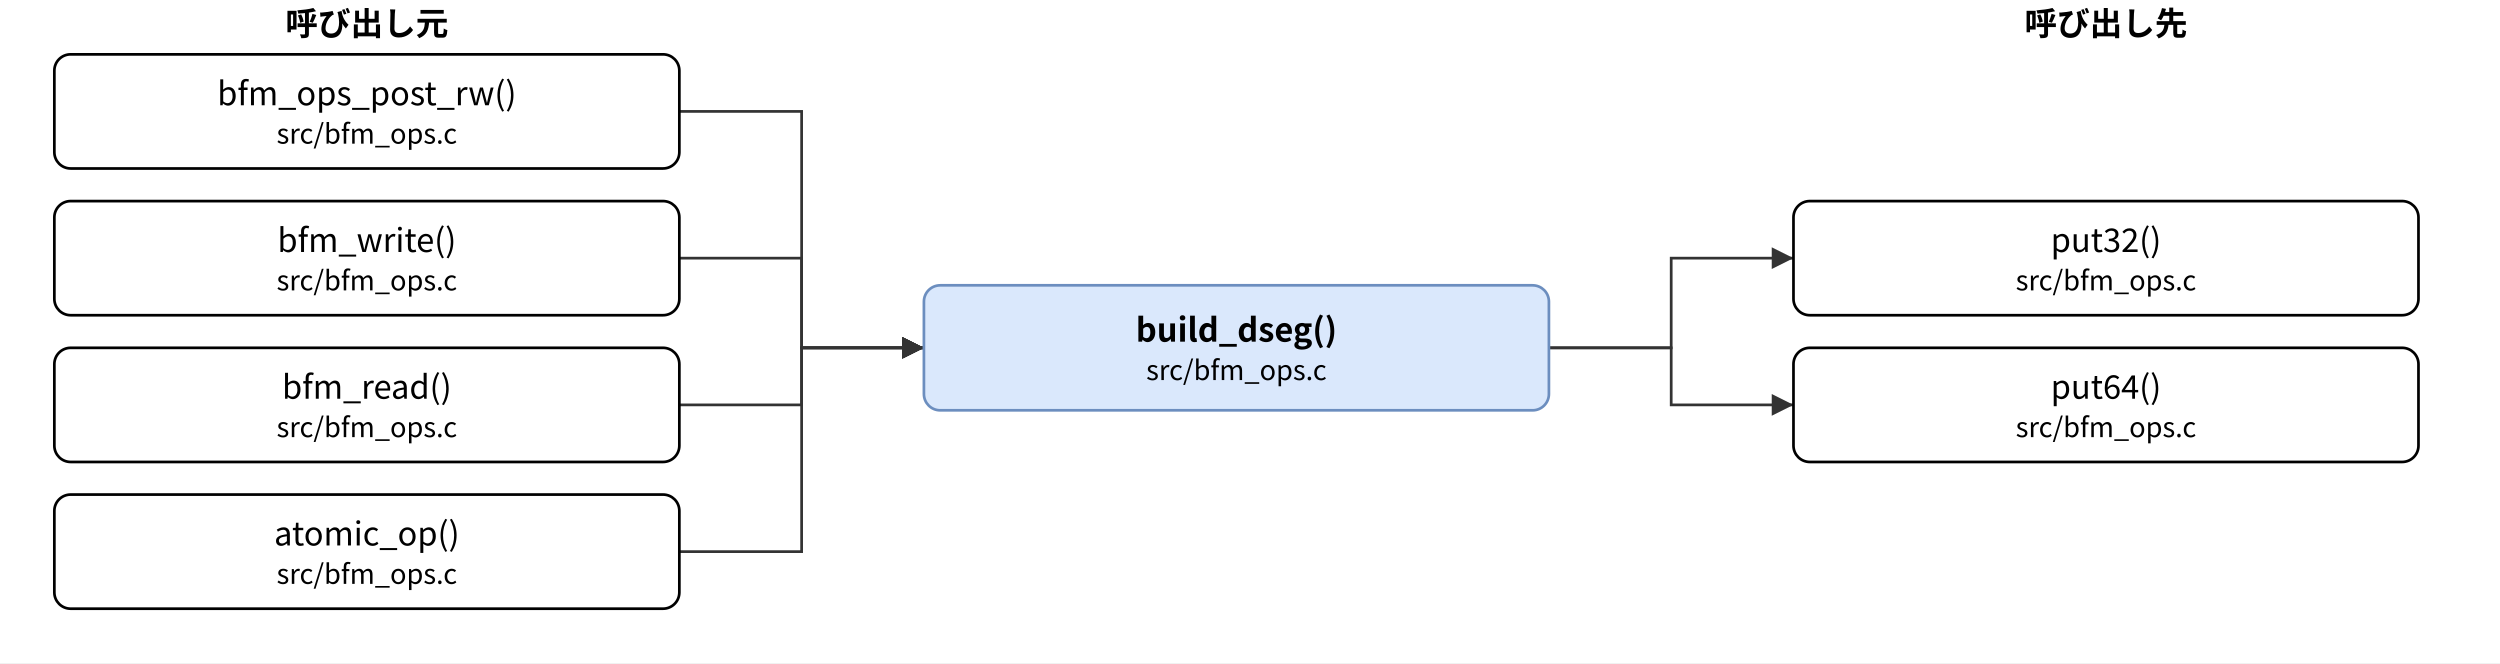
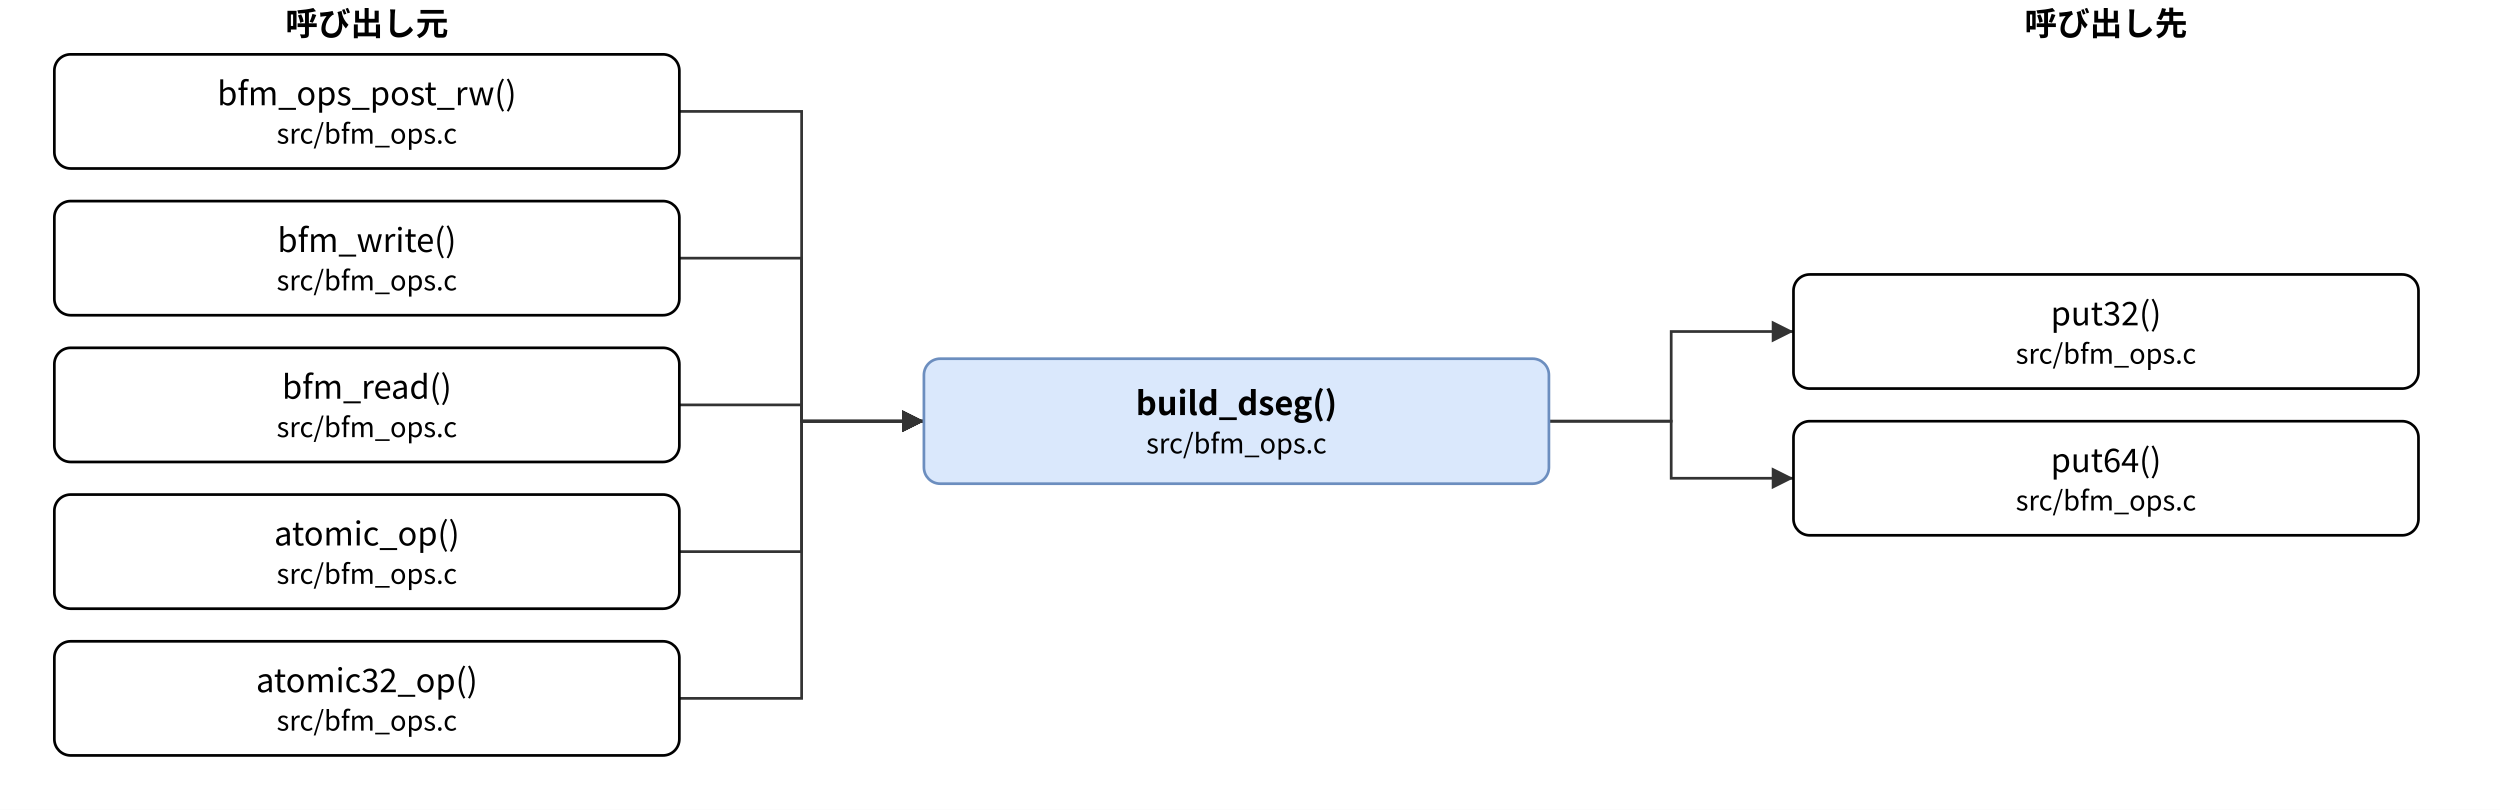
- <svg xmlns="http://www.w3.org/2000/svg" version="1.1" width="920" height="244" viewBox="0 0 920 244" font-family="Noto Sans CJK JP, Meiryo, sans-serif" content="&lt;mxfile host=&quot;bfmem-gen&quot; type=&quot;device&quot;&gt;&lt;diagram id=&quot;1f04f57eb17954cbac04&quot; name=&quot;build_dseg 関係&quot;&gt;&lt;mxGraphModel dx=&quot;800&quot; dy=&quot;600&quot; grid=&quot;0&quot; gridSize=&quot;10&quot; guides=&quot;1&quot; tooltips=&quot;1&quot; connect=&quot;1&quot; arrows=&quot;1&quot; fold=&quot;1&quot; page=&quot;0&quot; pageScale=&quot;1&quot; math=&quot;0&quot; shadow=&quot;0&quot;&gt;&lt;root&gt;&lt;mxCell id=&quot;0&quot;/&gt;&lt;mxCell id=&quot;1&quot; parent=&quot;0&quot;/&gt;&lt;mxCell id=&quot;c&quot; value=&quot;build_dseg()&amp;lt;br&amp;gt;&amp;lt;font style=&amp;quot;font-size:10px&amp;quot;&amp;gt;src/bfm_ops.c&amp;lt;/font&amp;gt;&quot; style=&quot;rounded=1;whiteSpace=wrap;html=1;fillColor=#dae8fc;strokeColor=#6c8ebf;fontStyle=1;&quot; vertex=&quot;1&quot; parent=&quot;1&quot;&gt;&lt;mxGeometry x=&quot;340.0&quot; y=&quot;105.0&quot; width=&quot;230.0&quot; height=&quot;46.0&quot; as=&quot;geometry&quot;/&gt;&lt;/mxCell&gt;&lt;mxCell id=&quot;l0&quot; value=&quot;bfm_ops_post_rw()&amp;lt;br&amp;gt;&amp;lt;font style=&amp;quot;font-size:10px&amp;quot;&amp;gt;src/bfm_ops.c&amp;lt;/font&amp;gt;&quot; style=&quot;rounded=1;whiteSpace=wrap;html=1;&quot; vertex=&quot;1&quot; parent=&quot;1&quot;&gt;&lt;mxGeometry x=&quot;20.0&quot; y=&quot;20.0&quot; width=&quot;230.0&quot; height=&quot;42.0&quot; as=&quot;geometry&quot;/&gt;&lt;/mxCell&gt;&lt;mxCell id=&quot;l1&quot; value=&quot;bfm_write()&amp;lt;br&amp;gt;&amp;lt;font style=&amp;quot;font-size:10px&amp;quot;&amp;gt;src/bfm_ops.c&amp;lt;/font&amp;gt;&quot; style=&quot;rounded=1;whiteSpace=wrap;html=1;&quot; vertex=&quot;1&quot; parent=&quot;1&quot;&gt;&lt;mxGeometry x=&quot;20.0&quot; y=&quot;74.0&quot; width=&quot;230.0&quot; height=&quot;42.0&quot; as=&quot;geometry&quot;/&gt;&lt;/mxCell&gt;&lt;mxCell id=&quot;l2&quot; value=&quot;bfm_read()&amp;lt;br&amp;gt;&amp;lt;font style=&amp;quot;font-size:10px&amp;quot;&amp;gt;src/bfm_ops.c&amp;lt;/font&amp;gt;&quot; style=&quot;rounded=1;whiteSpace=wrap;html=1;&quot; vertex=&quot;1&quot; parent=&quot;1&quot;&gt;&lt;mxGeometry x=&quot;20.0&quot; y=&quot;128.0&quot; width=&quot;230.0&quot; height=&quot;42.0&quot; as=&quot;geometry&quot;/&gt;&lt;/mxCell&gt;&lt;mxCell id=&quot;l3&quot; value=&quot;atomic_op()&amp;lt;br&amp;gt;&amp;lt;font style=&amp;quot;font-size:10px&amp;quot;&amp;gt;src/bfm_ops.c&amp;lt;/font&amp;gt;&quot; style=&quot;rounded=1;whiteSpace=wrap;html=1;&quot; vertex=&quot;1&quot; parent=&quot;1&quot;&gt;&lt;mxGeometry x=&quot;20.0&quot; y=&quot;182.0&quot; width=&quot;230.0&quot; height=&quot;42.0&quot; as=&quot;geometry&quot;/&gt;&lt;/mxCell&gt;&lt;mxCell id=&quot;r0&quot; value=&quot;put32()&amp;lt;br&amp;gt;&amp;lt;font style=&amp;quot;font-size:10px&amp;quot;&amp;gt;src/bfm_ops.c&amp;lt;/font&amp;gt;&quot; style=&quot;rounded=1;whiteSpace=wrap;html=1;&quot; vertex=&quot;1&quot; parent=&quot;1&quot;&gt;&lt;mxGeometry x=&quot;660.0&quot; y=&quot;74.0&quot; width=&quot;230.0&quot; height=&quot;42.0&quot; as=&quot;geometry&quot;/&gt;&lt;/mxCell&gt;&lt;mxCell id=&quot;r1&quot; value=&quot;put64()&amp;lt;br&amp;gt;&amp;lt;font style=&amp;quot;font-size:10px&amp;quot;&amp;gt;src/bfm_ops.c&amp;lt;/font&amp;gt;&quot; style=&quot;rounded=1;whiteSpace=wrap;html=1;&quot; vertex=&quot;1&quot; parent=&quot;1&quot;&gt;&lt;mxGeometry x=&quot;660.0&quot; y=&quot;128.0&quot; width=&quot;230.0&quot; height=&quot;42.0&quot; as=&quot;geometry&quot;/&gt;&lt;/mxCell&gt;&lt;mxCell id=&quot;e0&quot; value=&quot;&quot; style=&quot;edgeStyle=none;html=1;rounded=0;endArrow=block;endFill=1;exitX=1;exitY=0.5;exitDx=0;exitDy=0;exitPerimeter=0;entryX=0;entryY=0.5;entryDx=0;entryDy=0;entryPerimeter=0;&quot; edge=&quot;1&quot; parent=&quot;1&quot; source=&quot;l0&quot; target=&quot;c&quot;&gt;&lt;mxGeometry relative=&quot;1&quot; as=&quot;geometry&quot;&gt;&lt;Array as=&quot;points&quot;&gt;&lt;mxPoint x=&quot;295.0&quot; y=&quot;41.0&quot;/&gt;&lt;mxPoint x=&quot;295.0&quot; y=&quot;128.0&quot;/&gt;&lt;/Array&gt;&lt;/mxGeometry&gt;&lt;/mxCell&gt;&lt;mxCell id=&quot;e1&quot; value=&quot;&quot; style=&quot;edgeStyle=none;html=1;rounded=0;endArrow=block;endFill=1;exitX=1;exitY=0.5;exitDx=0;exitDy=0;exitPerimeter=0;entryX=0;entryY=0.5;entryDx=0;entryDy=0;entryPerimeter=0;&quot; edge=&quot;1&quot; parent=&quot;1&quot; source=&quot;l1&quot; target=&quot;c&quot;&gt;&lt;mxGeometry relative=&quot;1&quot; as=&quot;geometry&quot;&gt;&lt;Array as=&quot;points&quot;&gt;&lt;mxPoint x=&quot;295.0&quot; y=&quot;95.0&quot;/&gt;&lt;mxPoint x=&quot;295.0&quot; y=&quot;128.0&quot;/&gt;&lt;/Array&gt;&lt;/mxGeometry&gt;&lt;/mxCell&gt;&lt;mxCell id=&quot;e2&quot; value=&quot;&quot; style=&quot;edgeStyle=none;html=1;rounded=0;endArrow=block;endFill=1;exitX=1;exitY=0.5;exitDx=0;exitDy=0;exitPerimeter=0;entryX=0;entryY=0.5;entryDx=0;entryDy=0;entryPerimeter=0;&quot; edge=&quot;1&quot; parent=&quot;1&quot; source=&quot;l2&quot; target=&quot;c&quot;&gt;&lt;mxGeometry relative=&quot;1&quot; as=&quot;geometry&quot;&gt;&lt;Array as=&quot;points&quot;&gt;&lt;mxPoint x=&quot;295.0&quot; y=&quot;149.0&quot;/&gt;&lt;mxPoint x=&quot;295.0&quot; y=&quot;128.0&quot;/&gt;&lt;/Array&gt;&lt;/mxGeometry&gt;&lt;/mxCell&gt;&lt;mxCell id=&quot;e3&quot; value=&quot;&quot; style=&quot;edgeStyle=none;html=1;rounded=0;endArrow=block;endFill=1;exitX=1;exitY=0.5;exitDx=0;exitDy=0;exitPerimeter=0;entryX=0;entryY=0.5;entryDx=0;entryDy=0;entryPerimeter=0;&quot; edge=&quot;1&quot; parent=&quot;1&quot; source=&quot;l3&quot; target=&quot;c&quot;&gt;&lt;mxGeometry relative=&quot;1&quot; as=&quot;geometry&quot;&gt;&lt;Array as=&quot;points&quot;&gt;&lt;mxPoint x=&quot;295.0&quot; y=&quot;203.0&quot;/&gt;&lt;mxPoint x=&quot;295.0&quot; y=&quot;128.0&quot;/&gt;&lt;/Array&gt;&lt;/mxGeometry&gt;&lt;/mxCell&gt;&lt;mxCell id=&quot;e4&quot; value=&quot;&quot; style=&quot;edgeStyle=none;html=1;rounded=0;endArrow=block;endFill=1;exitX=1;exitY=0.5;exitDx=0;exitDy=0;exitPerimeter=0;entryX=0;entryY=0.5;entryDx=0;entryDy=0;entryPerimeter=0;&quot; edge=&quot;1&quot; parent=&quot;1&quot; source=&quot;c&quot; target=&quot;r0&quot;&gt;&lt;mxGeometry relative=&quot;1&quot; as=&quot;geometry&quot;&gt;&lt;Array as=&quot;points&quot;&gt;&lt;mxPoint x=&quot;615.0&quot; y=&quot;128.0&quot;/&gt;&lt;mxPoint x=&quot;615.0&quot; y=&quot;95.0&quot;/&gt;&lt;/Array&gt;&lt;/mxGeometry&gt;&lt;/mxCell&gt;&lt;mxCell id=&quot;e5&quot; value=&quot;&quot; style=&quot;edgeStyle=none;html=1;rounded=0;endArrow=block;endFill=1;exitX=1;exitY=0.5;exitDx=0;exitDy=0;exitPerimeter=0;entryX=0;entryY=0.5;entryDx=0;entryDy=0;entryPerimeter=0;&quot; edge=&quot;1&quot; parent=&quot;1&quot; source=&quot;c&quot; target=&quot;r1&quot;&gt;&lt;mxGeometry relative=&quot;1&quot; as=&quot;geometry&quot;&gt;&lt;Array as=&quot;points&quot;&gt;&lt;mxPoint x=&quot;615.0&quot; y=&quot;128.0&quot;/&gt;&lt;mxPoint x=&quot;615.0&quot; y=&quot;149.0&quot;/&gt;&lt;/Array&gt;&lt;/mxGeometry&gt;&lt;/mxCell&gt;&lt;mxCell id=&quot;h0&quot; value=&quot;呼び出し元&quot; style=&quot;text;html=1;align=center;fontStyle=1;&quot; vertex=&quot;1&quot; parent=&quot;1&quot;&gt;&lt;mxGeometry x=&quot;55.0&quot; y=&quot;0&quot; width=&quot;160&quot; height=&quot;18&quot; as=&quot;geometry&quot;/&gt;&lt;/mxCell&gt;&lt;mxCell id=&quot;h1&quot; value=&quot;呼び出し先&quot; style=&quot;text;html=1;align=center;fontStyle=1;&quot; vertex=&quot;1&quot; parent=&quot;1&quot;&gt;&lt;mxGeometry x=&quot;695.0&quot; y=&quot;0&quot; width=&quot;160&quot; height=&quot;18&quot; as=&quot;geometry&quot;/&gt;&lt;/mxCell&gt;&lt;/root&gt;&lt;/mxGraphModel&gt;&lt;/diagram&gt;&lt;/mxfile&gt;">
+ <svg xmlns="http://www.w3.org/2000/svg" version="1.1" width="920" height="298" viewBox="0 0 920 298" font-family="Noto Sans CJK JP, Meiryo, sans-serif" content="&lt;mxfile host=&quot;bfmem-gen&quot; type=&quot;device&quot;&gt;&lt;diagram id=&quot;1f04f57eb17954cbac04&quot; name=&quot;build_dseg 関係&quot;&gt;&lt;mxGraphModel dx=&quot;800&quot; dy=&quot;600&quot; grid=&quot;0&quot; gridSize=&quot;10&quot; guides=&quot;1&quot; tooltips=&quot;1&quot; connect=&quot;1&quot; arrows=&quot;1&quot; fold=&quot;1&quot; page=&quot;0&quot; pageScale=&quot;1&quot; math=&quot;0&quot; shadow=&quot;0&quot;&gt;&lt;root&gt;&lt;mxCell id=&quot;0&quot;/&gt;&lt;mxCell id=&quot;1&quot; parent=&quot;0&quot;/&gt;&lt;mxCell id=&quot;c&quot; value=&quot;build_dseg()&amp;lt;br&amp;gt;&amp;lt;font style=&amp;quot;font-size:10px&amp;quot;&amp;gt;src/bfm_ops.c&amp;lt;/font&amp;gt;&quot; style=&quot;rounded=1;whiteSpace=wrap;html=1;fillColor=#dae8fc;strokeColor=#6c8ebf;fontStyle=1;&quot; vertex=&quot;1&quot; parent=&quot;1&quot;&gt;&lt;mxGeometry x=&quot;340.0&quot; y=&quot;132.0&quot; width=&quot;230.0&quot; height=&quot;46.0&quot; as=&quot;geometry&quot;/&gt;&lt;/mxCell&gt;&lt;mxCell id=&quot;l0&quot; value=&quot;bfm_ops_post_rw()&amp;lt;br&amp;gt;&amp;lt;font style=&amp;quot;font-size:10px&amp;quot;&amp;gt;src/bfm_ops.c&amp;lt;/font&amp;gt;&quot; style=&quot;rounded=1;whiteSpace=wrap;html=1;&quot; vertex=&quot;1&quot; parent=&quot;1&quot;&gt;&lt;mxGeometry x=&quot;20.0&quot; y=&quot;20.0&quot; width=&quot;230.0&quot; height=&quot;42.0&quot; as=&quot;geometry&quot;/&gt;&lt;/mxCell&gt;&lt;mxCell id=&quot;l1&quot; value=&quot;bfm_write()&amp;lt;br&amp;gt;&amp;lt;font style=&amp;quot;font-size:10px&amp;quot;&amp;gt;src/bfm_ops.c&amp;lt;/font&amp;gt;&quot; style=&quot;rounded=1;whiteSpace=wrap;html=1;&quot; vertex=&quot;1&quot; parent=&quot;1&quot;&gt;&lt;mxGeometry x=&quot;20.0&quot; y=&quot;74.0&quot; width=&quot;230.0&quot; height=&quot;42.0&quot; as=&quot;geometry&quot;/&gt;&lt;/mxCell&gt;&lt;mxCell id=&quot;l2&quot; value=&quot;bfm_read()&amp;lt;br&amp;gt;&amp;lt;font style=&amp;quot;font-size:10px&amp;quot;&amp;gt;src/bfm_ops.c&amp;lt;/font&amp;gt;&quot; style=&quot;rounded=1;whiteSpace=wrap;html=1;&quot; vertex=&quot;1&quot; parent=&quot;1&quot;&gt;&lt;mxGeometry x=&quot;20.0&quot; y=&quot;128.0&quot; width=&quot;230.0&quot; height=&quot;42.0&quot; as=&quot;geometry&quot;/&gt;&lt;/mxCell&gt;&lt;mxCell id=&quot;l3&quot; value=&quot;atomic_op()&amp;lt;br&amp;gt;&amp;lt;font style=&amp;quot;font-size:10px&amp;quot;&amp;gt;src/bfm_ops.c&amp;lt;/font&amp;gt;&quot; style=&quot;rounded=1;whiteSpace=wrap;html=1;&quot; vertex=&quot;1&quot; parent=&quot;1&quot;&gt;&lt;mxGeometry x=&quot;20.0&quot; y=&quot;182.0&quot; width=&quot;230.0&quot; height=&quot;42.0&quot; as=&quot;geometry&quot;/&gt;&lt;/mxCell&gt;&lt;mxCell id=&quot;l4&quot; value=&quot;atomic32_op()&amp;lt;br&amp;gt;&amp;lt;font style=&amp;quot;font-size:10px&amp;quot;&amp;gt;src/bfm_ops.c&amp;lt;/font&amp;gt;&quot; style=&quot;rounded=1;whiteSpace=wrap;html=1;&quot; vertex=&quot;1&quot; parent=&quot;1&quot;&gt;&lt;mxGeometry x=&quot;20.0&quot; y=&quot;236.0&quot; width=&quot;230.0&quot; height=&quot;42.0&quot; as=&quot;geometry&quot;/&gt;&lt;/mxCell&gt;&lt;mxCell id=&quot;r0&quot; value=&quot;put32()&amp;lt;br&amp;gt;&amp;lt;font style=&amp;quot;font-size:10px&amp;quot;&amp;gt;src/bfm_ops.c&amp;lt;/font&amp;gt;&quot; style=&quot;rounded=1;whiteSpace=wrap;html=1;&quot; vertex=&quot;1&quot; parent=&quot;1&quot;&gt;&lt;mxGeometry x=&quot;660.0&quot; y=&quot;101.0&quot; width=&quot;230.0&quot; height=&quot;42.0&quot; as=&quot;geometry&quot;/&gt;&lt;/mxCell&gt;&lt;mxCell id=&quot;r1&quot; value=&quot;put64()&amp;lt;br&amp;gt;&amp;lt;font style=&amp;quot;font-size:10px&amp;quot;&amp;gt;src/bfm_ops.c&amp;lt;/font&amp;gt;&quot; style=&quot;rounded=1;whiteSpace=wrap;html=1;&quot; vertex=&quot;1&quot; parent=&quot;1&quot;&gt;&lt;mxGeometry x=&quot;660.0&quot; y=&quot;155.0&quot; width=&quot;230.0&quot; height=&quot;42.0&quot; as=&quot;geometry&quot;/&gt;&lt;/mxCell&gt;&lt;mxCell id=&quot;e0&quot; value=&quot;&quot; style=&quot;edgeStyle=none;html=1;rounded=0;endArrow=block;endFill=1;exitX=1;exitY=0.5;exitDx=0;exitDy=0;exitPerimeter=0;entryX=0;entryY=0.5;entryDx=0;entryDy=0;entryPerimeter=0;&quot; edge=&quot;1&quot; parent=&quot;1&quot; source=&quot;l0&quot; target=&quot;c&quot;&gt;&lt;mxGeometry relative=&quot;1&quot; as=&quot;geometry&quot;&gt;&lt;Array as=&quot;points&quot;&gt;&lt;mxPoint x=&quot;295.0&quot; y=&quot;41.0&quot;/&gt;&lt;mxPoint x=&quot;295.0&quot; y=&quot;155.0&quot;/&gt;&lt;/Array&gt;&lt;/mxGeometry&gt;&lt;/mxCell&gt;&lt;mxCell id=&quot;e1&quot; value=&quot;&quot; style=&quot;edgeStyle=none;html=1;rounded=0;endArrow=block;endFill=1;exitX=1;exitY=0.5;exitDx=0;exitDy=0;exitPerimeter=0;entryX=0;entryY=0.5;entryDx=0;entryDy=0;entryPerimeter=0;&quot; edge=&quot;1&quot; parent=&quot;1&quot; source=&quot;l1&quot; target=&quot;c&quot;&gt;&lt;mxGeometry relative=&quot;1&quot; as=&quot;geometry&quot;&gt;&lt;Array as=&quot;points&quot;&gt;&lt;mxPoint x=&quot;295.0&quot; y=&quot;95.0&quot;/&gt;&lt;mxPoint x=&quot;295.0&quot; y=&quot;155.0&quot;/&gt;&lt;/Array&gt;&lt;/mxGeometry&gt;&lt;/mxCell&gt;&lt;mxCell id=&quot;e2&quot; value=&quot;&quot; style=&quot;edgeStyle=none;html=1;rounded=0;endArrow=block;endFill=1;exitX=1;exitY=0.5;exitDx=0;exitDy=0;exitPerimeter=0;entryX=0;entryY=0.5;entryDx=0;entryDy=0;entryPerimeter=0;&quot; edge=&quot;1&quot; parent=&quot;1&quot; source=&quot;l2&quot; target=&quot;c&quot;&gt;&lt;mxGeometry relative=&quot;1&quot; as=&quot;geometry&quot;&gt;&lt;Array as=&quot;points&quot;&gt;&lt;mxPoint x=&quot;295.0&quot; y=&quot;149.0&quot;/&gt;&lt;mxPoint x=&quot;295.0&quot; y=&quot;155.0&quot;/&gt;&lt;/Array&gt;&lt;/mxGeometry&gt;&lt;/mxCell&gt;&lt;mxCell id=&quot;e3&quot; value=&quot;&quot; style=&quot;edgeStyle=none;html=1;rounded=0;endArrow=block;endFill=1;exitX=1;exitY=0.5;exitDx=0;exitDy=0;exitPerimeter=0;entryX=0;entryY=0.5;entryDx=0;entryDy=0;entryPerimeter=0;&quot; edge=&quot;1&quot; parent=&quot;1&quot; source=&quot;l3&quot; target=&quot;c&quot;&gt;&lt;mxGeometry relative=&quot;1&quot; as=&quot;geometry&quot;&gt;&lt;Array as=&quot;points&quot;&gt;&lt;mxPoint x=&quot;295.0&quot; y=&quot;203.0&quot;/&gt;&lt;mxPoint x=&quot;295.0&quot; y=&quot;155.0&quot;/&gt;&lt;/Array&gt;&lt;/mxGeometry&gt;&lt;/mxCell&gt;&lt;mxCell id=&quot;e4&quot; value=&quot;&quot; style=&quot;edgeStyle=none;html=1;rounded=0;endArrow=block;endFill=1;exitX=1;exitY=0.5;exitDx=0;exitDy=0;exitPerimeter=0;entryX=0;entryY=0.5;entryDx=0;entryDy=0;entryPerimeter=0;&quot; edge=&quot;1&quot; parent=&quot;1&quot; source=&quot;l4&quot; target=&quot;c&quot;&gt;&lt;mxGeometry relative=&quot;1&quot; as=&quot;geometry&quot;&gt;&lt;Array as=&quot;points&quot;&gt;&lt;mxPoint x=&quot;295.0&quot; y=&quot;257.0&quot;/&gt;&lt;mxPoint x=&quot;295.0&quot; y=&quot;155.0&quot;/&gt;&lt;/Array&gt;&lt;/mxGeometry&gt;&lt;/mxCell&gt;&lt;mxCell id=&quot;e5&quot; value=&quot;&quot; style=&quot;edgeStyle=none;html=1;rounded=0;endArrow=block;endFill=1;exitX=1;exitY=0.5;exitDx=0;exitDy=0;exitPerimeter=0;entryX=0;entryY=0.5;entryDx=0;entryDy=0;entryPerimeter=0;&quot; edge=&quot;1&quot; parent=&quot;1&quot; source=&quot;c&quot; target=&quot;r0&quot;&gt;&lt;mxGeometry relative=&quot;1&quot; as=&quot;geometry&quot;&gt;&lt;Array as=&quot;points&quot;&gt;&lt;mxPoint x=&quot;615.0&quot; y=&quot;155.0&quot;/&gt;&lt;mxPoint x=&quot;615.0&quot; y=&quot;122.0&quot;/&gt;&lt;/Array&gt;&lt;/mxGeometry&gt;&lt;/mxCell&gt;&lt;mxCell id=&quot;e6&quot; value=&quot;&quot; style=&quot;edgeStyle=none;html=1;rounded=0;endArrow=block;endFill=1;exitX=1;exitY=0.5;exitDx=0;exitDy=0;exitPerimeter=0;entryX=0;entryY=0.5;entryDx=0;entryDy=0;entryPerimeter=0;&quot; edge=&quot;1&quot; parent=&quot;1&quot; source=&quot;c&quot; target=&quot;r1&quot;&gt;&lt;mxGeometry relative=&quot;1&quot; as=&quot;geometry&quot;&gt;&lt;Array as=&quot;points&quot;&gt;&lt;mxPoint x=&quot;615.0&quot; y=&quot;155.0&quot;/&gt;&lt;mxPoint x=&quot;615.0&quot; y=&quot;176.0&quot;/&gt;&lt;/Array&gt;&lt;/mxGeometry&gt;&lt;/mxCell&gt;&lt;mxCell id=&quot;h0&quot; value=&quot;呼び出し元&quot; style=&quot;text;html=1;align=center;fontStyle=1;&quot; vertex=&quot;1&quot; parent=&quot;1&quot;&gt;&lt;mxGeometry x=&quot;55.0&quot; y=&quot;0&quot; width=&quot;160&quot; height=&quot;18&quot; as=&quot;geometry&quot;/&gt;&lt;/mxCell&gt;&lt;mxCell id=&quot;h1&quot; value=&quot;呼び出し先&quot; style=&quot;text;html=1;align=center;fontStyle=1;&quot; vertex=&quot;1&quot; parent=&quot;1&quot;&gt;&lt;mxGeometry x=&quot;695.0&quot; y=&quot;0&quot; width=&quot;160&quot; height=&quot;18&quot; as=&quot;geometry&quot;/&gt;&lt;/mxCell&gt;&lt;/root&gt;&lt;/mxGraphModel&gt;&lt;/diagram&gt;&lt;/mxfile&gt;">
  <defs>
    <marker id="a" viewBox="0 0 10 10" refX="10" refY="5" markerWidth="8" markerHeight="8" orient="auto-start-reverse">
      <path d="M0,0 L10,5 L0,10 z" fill="#333333" />
    </marker>
  </defs>
-   <rect x="0" y="0" width="920" height="244" fill="#ffffff" />
+   <rect x="0" y="0" width="920" height="298" fill="#ffffff" />
  <text x="135.0" y="13" font-size="12" font-weight="bold" text-anchor="middle">呼び出し元</text>
  <text x="775.0" y="13" font-size="12" font-weight="bold" text-anchor="middle">呼び出し先</text>
-   <polyline points="250.0,41.0 295.0,41.0 295.0,128.0 340.0,128.0" fill="none" stroke="#333333" marker-end="url(#a)" />
-   <polyline points="250.0,95.0 295.0,95.0 295.0,128.0 340.0,128.0" fill="none" stroke="#333333" marker-end="url(#a)" />
-   <polyline points="250.0,149.0 295.0,149.0 295.0,128.0 340.0,128.0" fill="none" stroke="#333333" marker-end="url(#a)" />
-   <polyline points="250.0,203.0 295.0,203.0 295.0,128.0 340.0,128.0" fill="none" stroke="#333333" marker-end="url(#a)" />
-   <polyline points="570.0,128.0 615.0,128.0 615.0,95.0 660.0,95.0" fill="none" stroke="#333333" marker-end="url(#a)" />
-   <polyline points="570.0,128.0 615.0,128.0 615.0,149.0 660.0,149.0" fill="none" stroke="#333333" marker-end="url(#a)" />
-   <rect x="340.0" y="105.0" width="230.0" height="46.0" rx="6" fill="#dae8fc" stroke="#6c8ebf" />
-   <text x="455.0" y="120.5" font-size="12" text-anchor="middle" dominant-baseline="central" fill="#000000" font-weight="bold">build_dseg()</text>
-   <text x="455.0" y="135.5" font-size="10" text-anchor="middle" dominant-baseline="central" fill="#000000">src/bfm_ops.c</text>
+   <polyline points="250.0,41.0 295.0,41.0 295.0,155.0 340.0,155.0" fill="none" stroke="#333333" marker-end="url(#a)" />
+   <polyline points="250.0,95.0 295.0,95.0 295.0,155.0 340.0,155.0" fill="none" stroke="#333333" marker-end="url(#a)" />
+   <polyline points="250.0,149.0 295.0,149.0 295.0,155.0 340.0,155.0" fill="none" stroke="#333333" marker-end="url(#a)" />
+   <polyline points="250.0,203.0 295.0,203.0 295.0,155.0 340.0,155.0" fill="none" stroke="#333333" marker-end="url(#a)" />
+   <polyline points="250.0,257.0 295.0,257.0 295.0,155.0 340.0,155.0" fill="none" stroke="#333333" marker-end="url(#a)" />
+   <polyline points="570.0,155.0 615.0,155.0 615.0,122.0 660.0,122.0" fill="none" stroke="#333333" marker-end="url(#a)" />
+   <polyline points="570.0,155.0 615.0,155.0 615.0,176.0 660.0,176.0" fill="none" stroke="#333333" marker-end="url(#a)" />
+   <rect x="340.0" y="132.0" width="230.0" height="46.0" rx="6" fill="#dae8fc" stroke="#6c8ebf" />
+   <text x="455.0" y="147.5" font-size="12" text-anchor="middle" dominant-baseline="central" fill="#000000" font-weight="bold">build_dseg()</text>
+   <text x="455.0" y="162.5" font-size="10" text-anchor="middle" dominant-baseline="central" fill="#000000">src/bfm_ops.c</text>
  <rect x="20.0" y="20.0" width="230.0" height="42.0" rx="6" fill="#ffffff" stroke="#000000" />
  <text x="135.0" y="33.5" font-size="12" text-anchor="middle" dominant-baseline="central" fill="#000000">bfm_ops_post_rw()</text>
  <text x="135.0" y="48.5" font-size="10" text-anchor="middle" dominant-baseline="central" fill="#000000">src/bfm_ops.c</text>
  <rect x="20.0" y="74.0" width="230.0" height="42.0" rx="6" fill="#ffffff" stroke="#000000" />
  <text x="135.0" y="87.5" font-size="12" text-anchor="middle" dominant-baseline="central" fill="#000000">bfm_write()</text>
  <text x="135.0" y="102.5" font-size="10" text-anchor="middle" dominant-baseline="central" fill="#000000">src/bfm_ops.c</text>
  <rect x="20.0" y="128.0" width="230.0" height="42.0" rx="6" fill="#ffffff" stroke="#000000" />
  <text x="135.0" y="141.5" font-size="12" text-anchor="middle" dominant-baseline="central" fill="#000000">bfm_read()</text>
  <text x="135.0" y="156.5" font-size="10" text-anchor="middle" dominant-baseline="central" fill="#000000">src/bfm_ops.c</text>
  <rect x="20.0" y="182.0" width="230.0" height="42.0" rx="6" fill="#ffffff" stroke="#000000" />
  <text x="135.0" y="195.5" font-size="12" text-anchor="middle" dominant-baseline="central" fill="#000000">atomic_op()</text>
  <text x="135.0" y="210.5" font-size="10" text-anchor="middle" dominant-baseline="central" fill="#000000">src/bfm_ops.c</text>
-   <rect x="660.0" y="74.0" width="230.0" height="42.0" rx="6" fill="#ffffff" stroke="#000000" />
-   <text x="775.0" y="87.5" font-size="12" text-anchor="middle" dominant-baseline="central" fill="#000000">put32()</text>
-   <text x="775.0" y="102.5" font-size="10" text-anchor="middle" dominant-baseline="central" fill="#000000">src/bfm_ops.c</text>
-   <rect x="660.0" y="128.0" width="230.0" height="42.0" rx="6" fill="#ffffff" stroke="#000000" />
-   <text x="775.0" y="141.5" font-size="12" text-anchor="middle" dominant-baseline="central" fill="#000000">put64()</text>
-   <text x="775.0" y="156.5" font-size="10" text-anchor="middle" dominant-baseline="central" fill="#000000">src/bfm_ops.c</text>
+   <rect x="20.0" y="236.0" width="230.0" height="42.0" rx="6" fill="#ffffff" stroke="#000000" />
+   <text x="135.0" y="249.5" font-size="12" text-anchor="middle" dominant-baseline="central" fill="#000000">atomic32_op()</text>
+   <text x="135.0" y="264.5" font-size="10" text-anchor="middle" dominant-baseline="central" fill="#000000">src/bfm_ops.c</text>
+   <rect x="660.0" y="101.0" width="230.0" height="42.0" rx="6" fill="#ffffff" stroke="#000000" />
+   <text x="775.0" y="114.5" font-size="12" text-anchor="middle" dominant-baseline="central" fill="#000000">put32()</text>
+   <text x="775.0" y="129.5" font-size="10" text-anchor="middle" dominant-baseline="central" fill="#000000">src/bfm_ops.c</text>
+   <rect x="660.0" y="155.0" width="230.0" height="42.0" rx="6" fill="#ffffff" stroke="#000000" />
+   <text x="775.0" y="168.5" font-size="12" text-anchor="middle" dominant-baseline="central" fill="#000000">put64()</text>
+   <text x="775.0" y="183.5" font-size="10" text-anchor="middle" dominant-baseline="central" fill="#000000">src/bfm_ops.c</text>
</svg>
